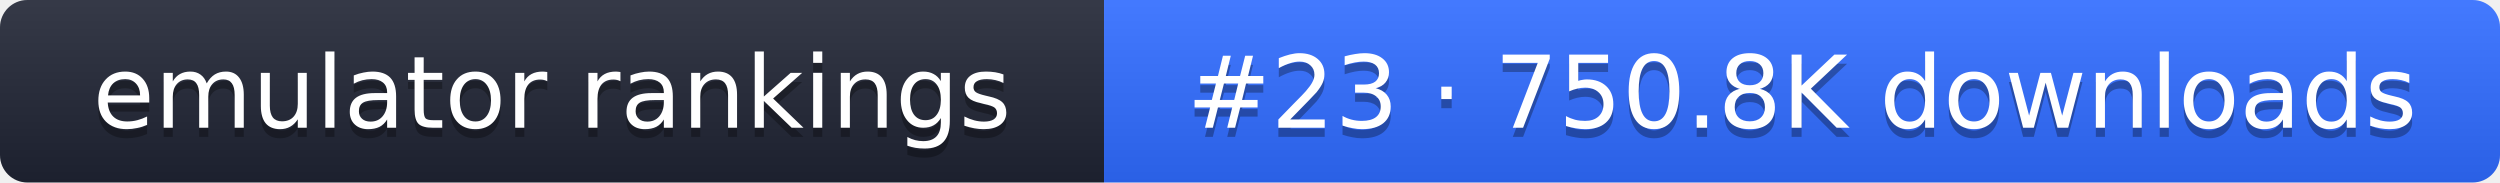
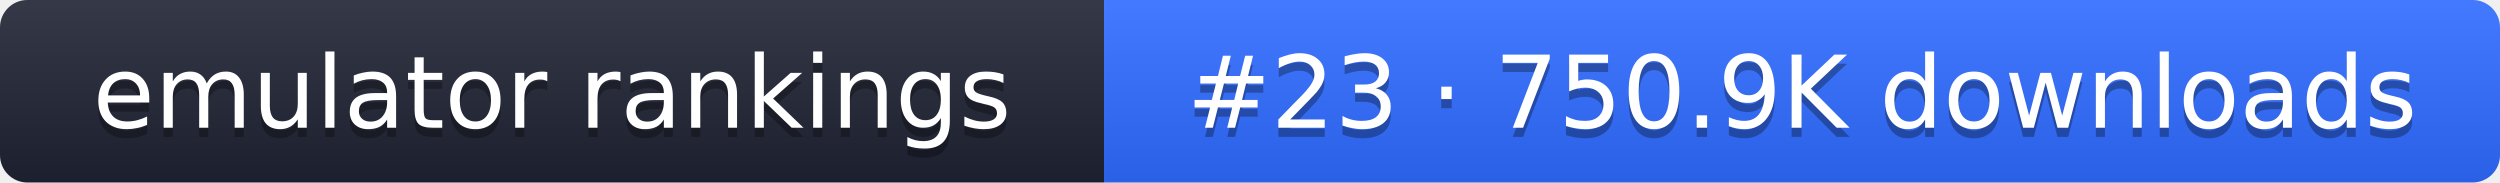
- <svg xmlns="http://www.w3.org/2000/svg" width="274" height="20" role="img" aria-label="emulator rankings: #23 · 750.8K downloads">
+ <svg xmlns="http://www.w3.org/2000/svg" width="274" height="20" role="img" aria-label="emulator rankings: #23 · 750.9K downloads">
  <linearGradient id="g" x2="0" y2="100%">
    <stop offset="0" stop-color="#fff" stop-opacity=".1" />
    <stop offset="1" stop-opacity=".1" />
  </linearGradient>
  <clipPath id="r">
    <rect width="274" height="20" rx="3" fill="#fff" />
  </clipPath>
  <g clip-path="url(#r)">
    <rect width="121" height="20" fill="#1f2433" />
    <rect x="121" width="153" height="20" fill="#2f6bff" />
    <rect width="274" height="20" fill="url(#g)" />
  </g>
  <g fill="#fff" text-anchor="middle" font-family="Verdana,DejaVu Sans,sans-serif" font-size="11">
    <text x="60.5" y="15" fill="#010101" fill-opacity=".3">emulator rankings</text>
    <text x="60.5" y="14">emulator rankings</text>
-     <text x="197.5" y="15" fill="#010101" fill-opacity=".3">#23 · 750.8K downloads</text>
-     <text x="197.5" y="14">#23 · 750.8K downloads</text>
+     <text x="197.5" y="15" fill="#010101" fill-opacity=".3">#23 · 750.9K downloads</text>
+     <text x="197.5" y="14">#23 · 750.9K downloads</text>
  </g>
</svg>
